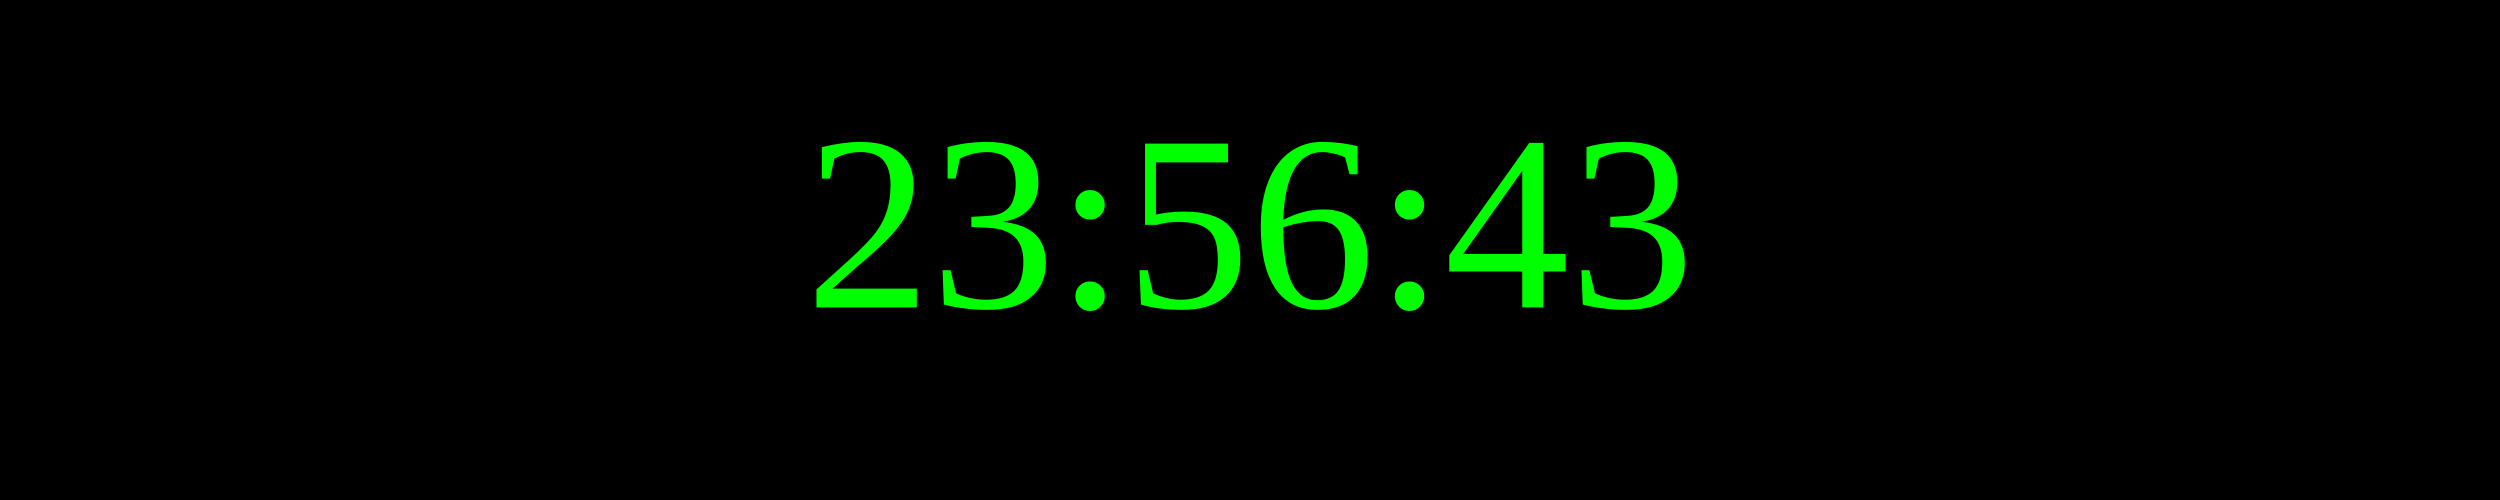
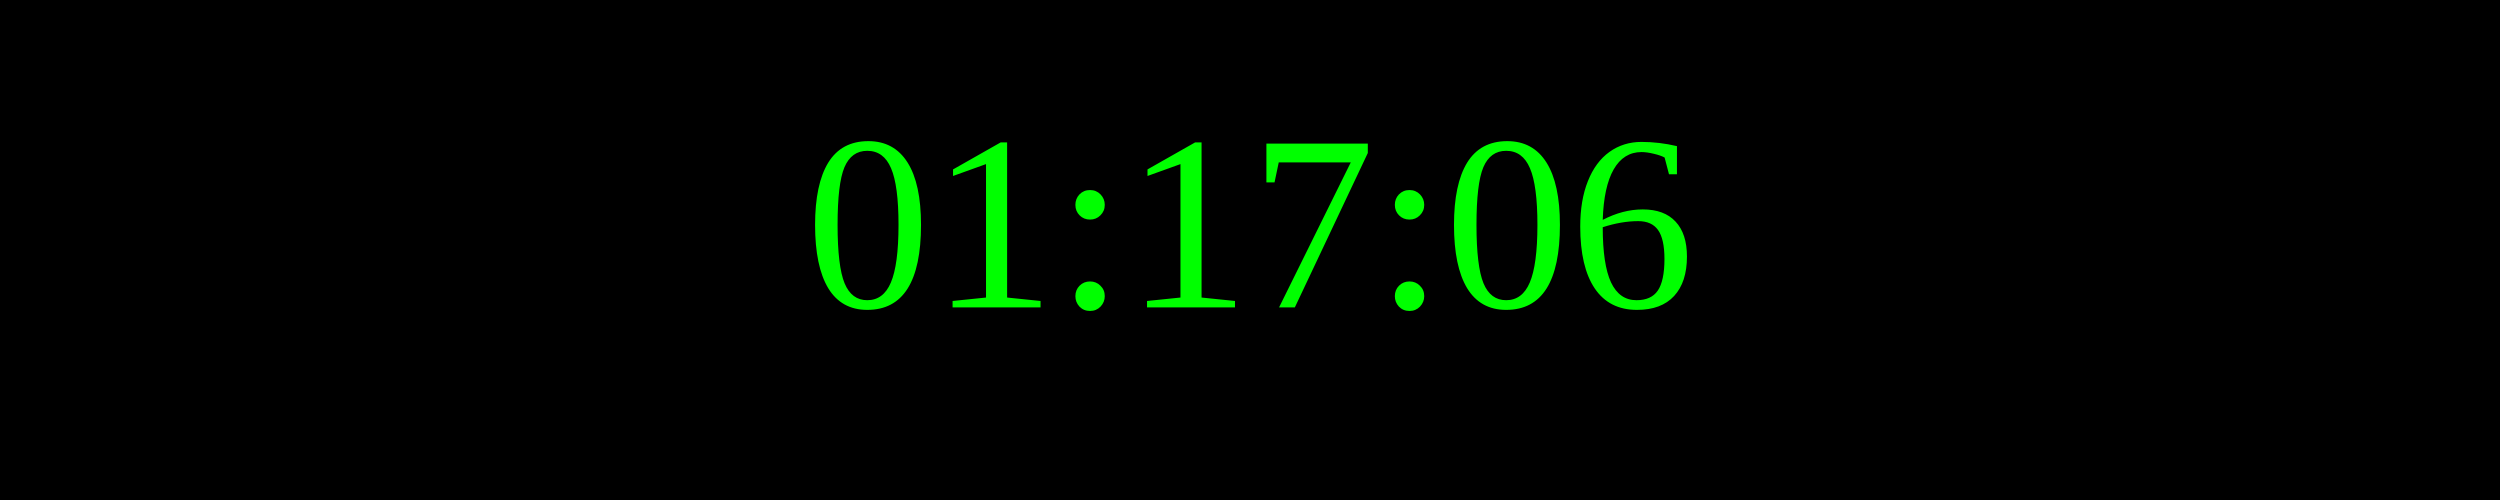
<svg xmlns="http://www.w3.org/2000/svg" width="250" height="50">
  <rect width="100%" height="100%" fill="black" />
  <text x="50%" y="50%" font-size="25" fill="lime" text-anchor="middle" dominant-baseline="middle">
- 23:56:43
+ 01:17:06
</text>
</svg>
